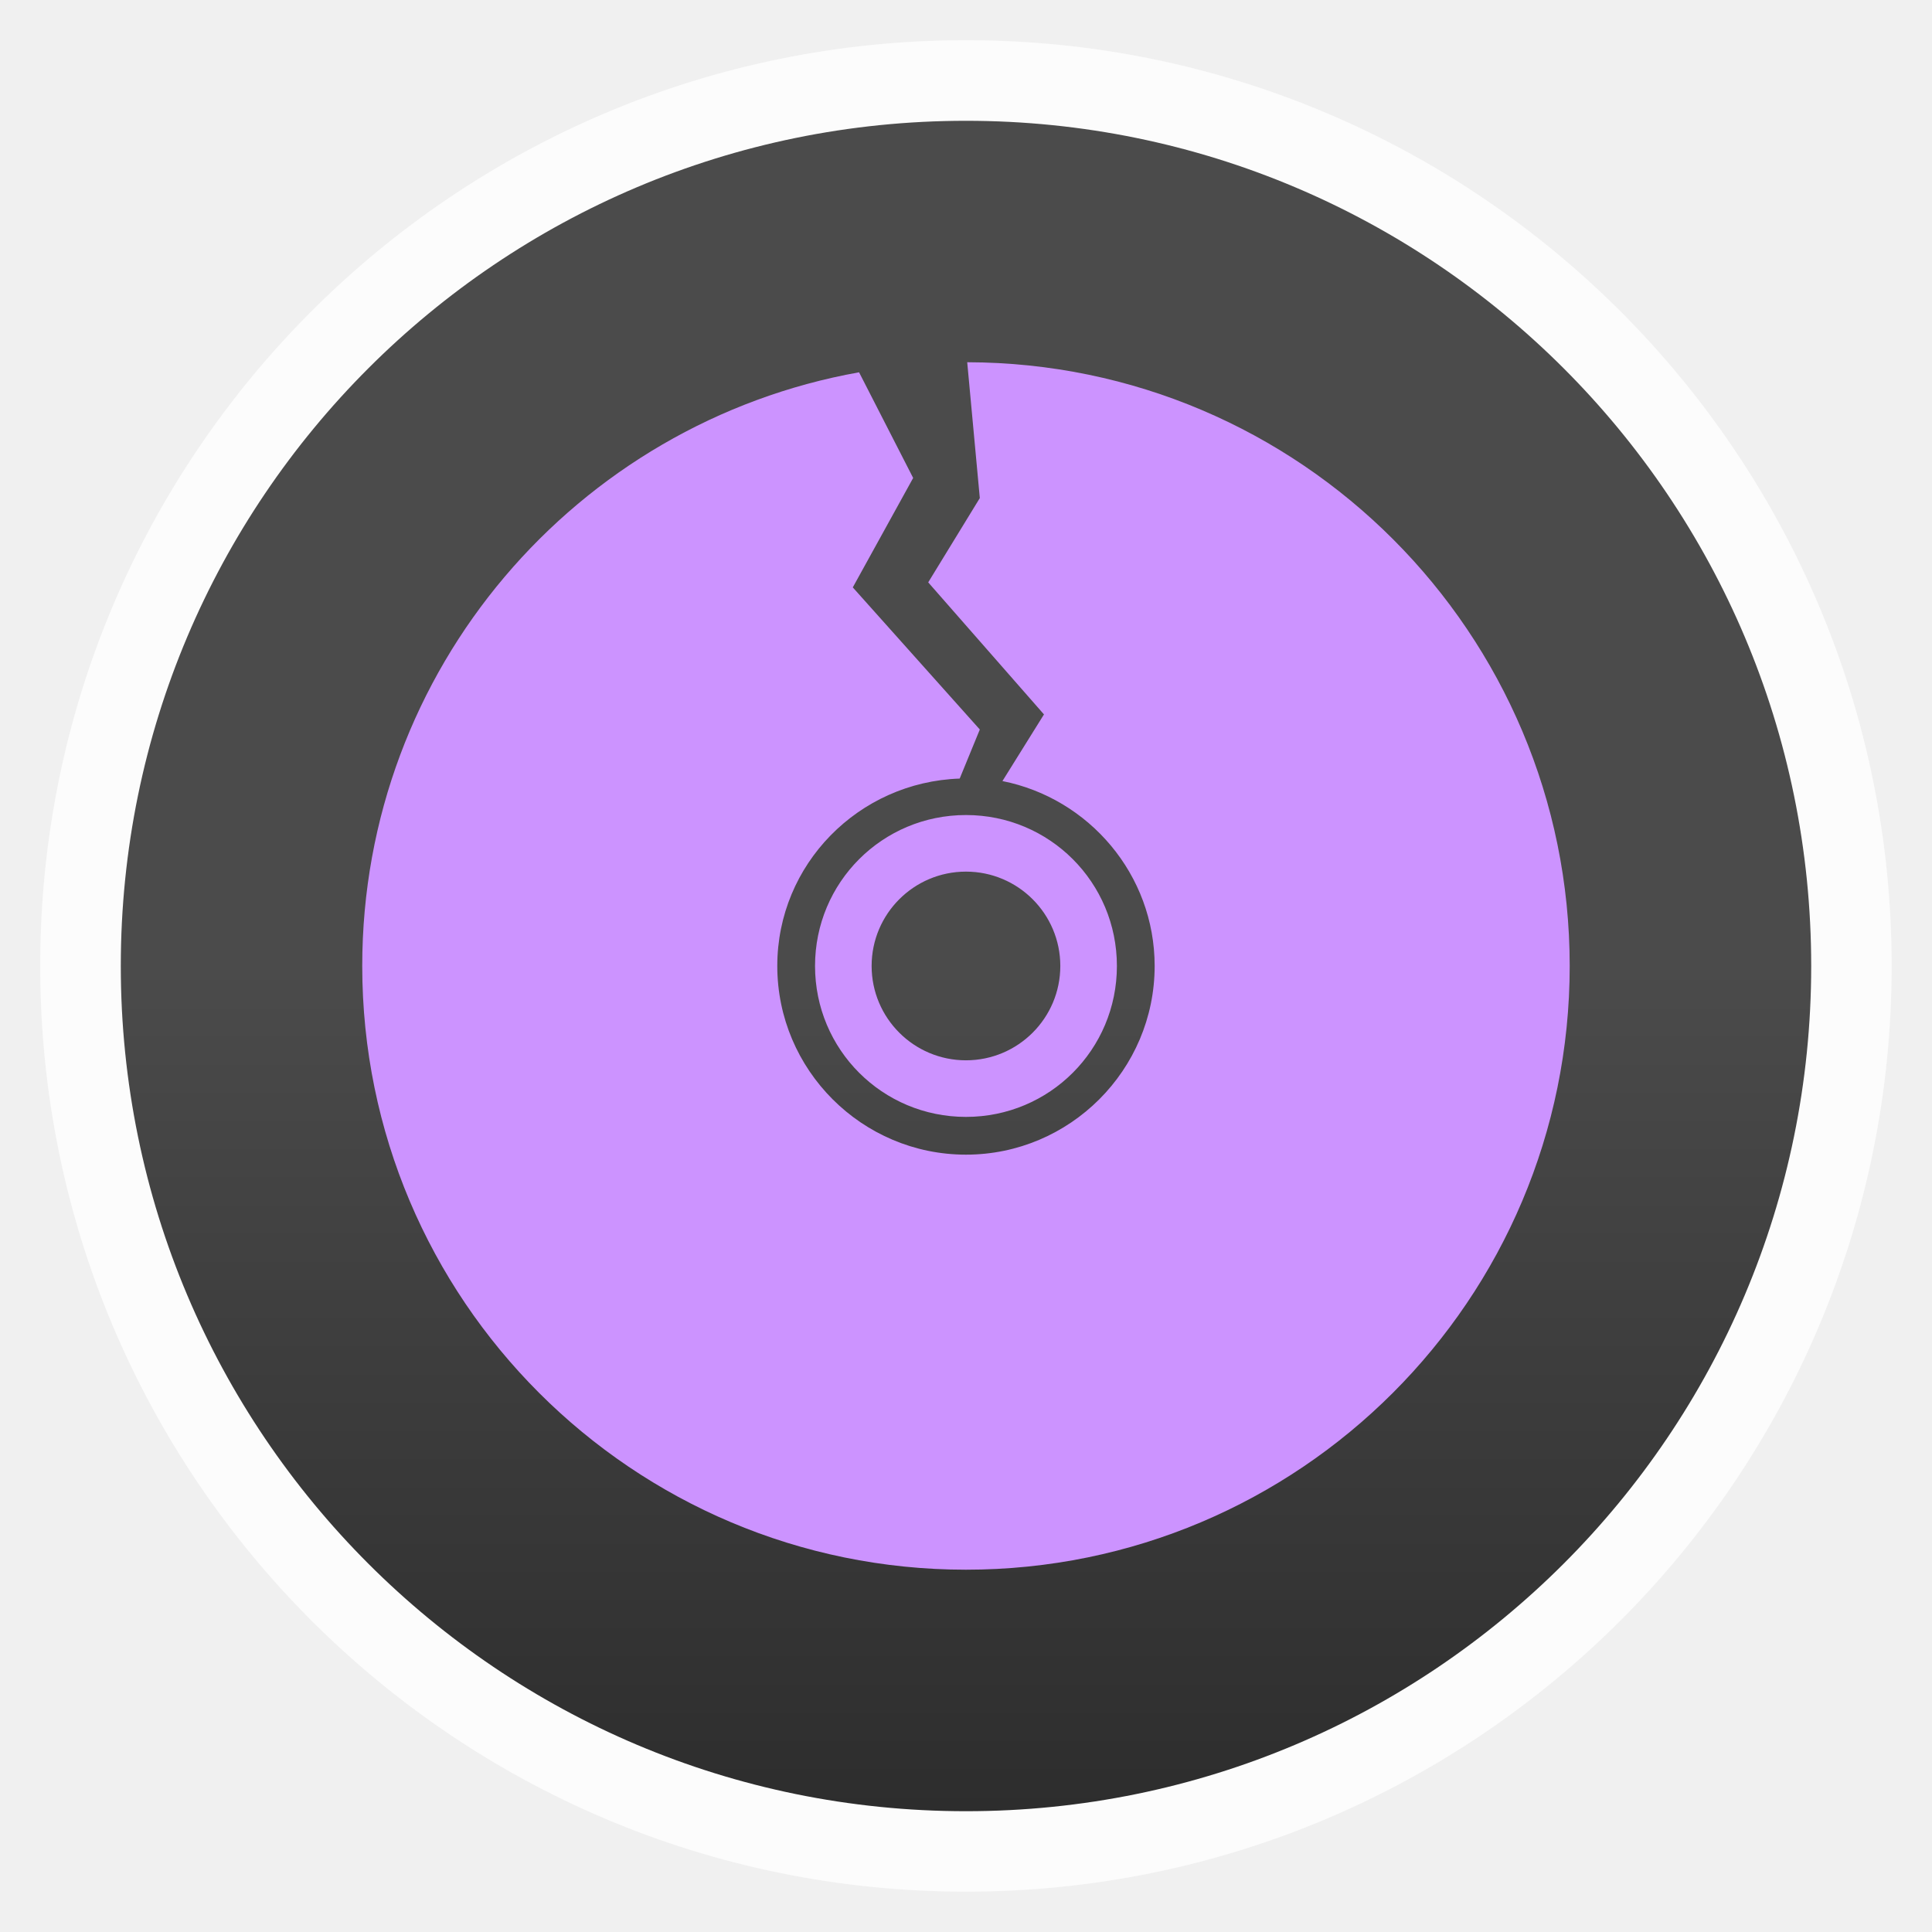
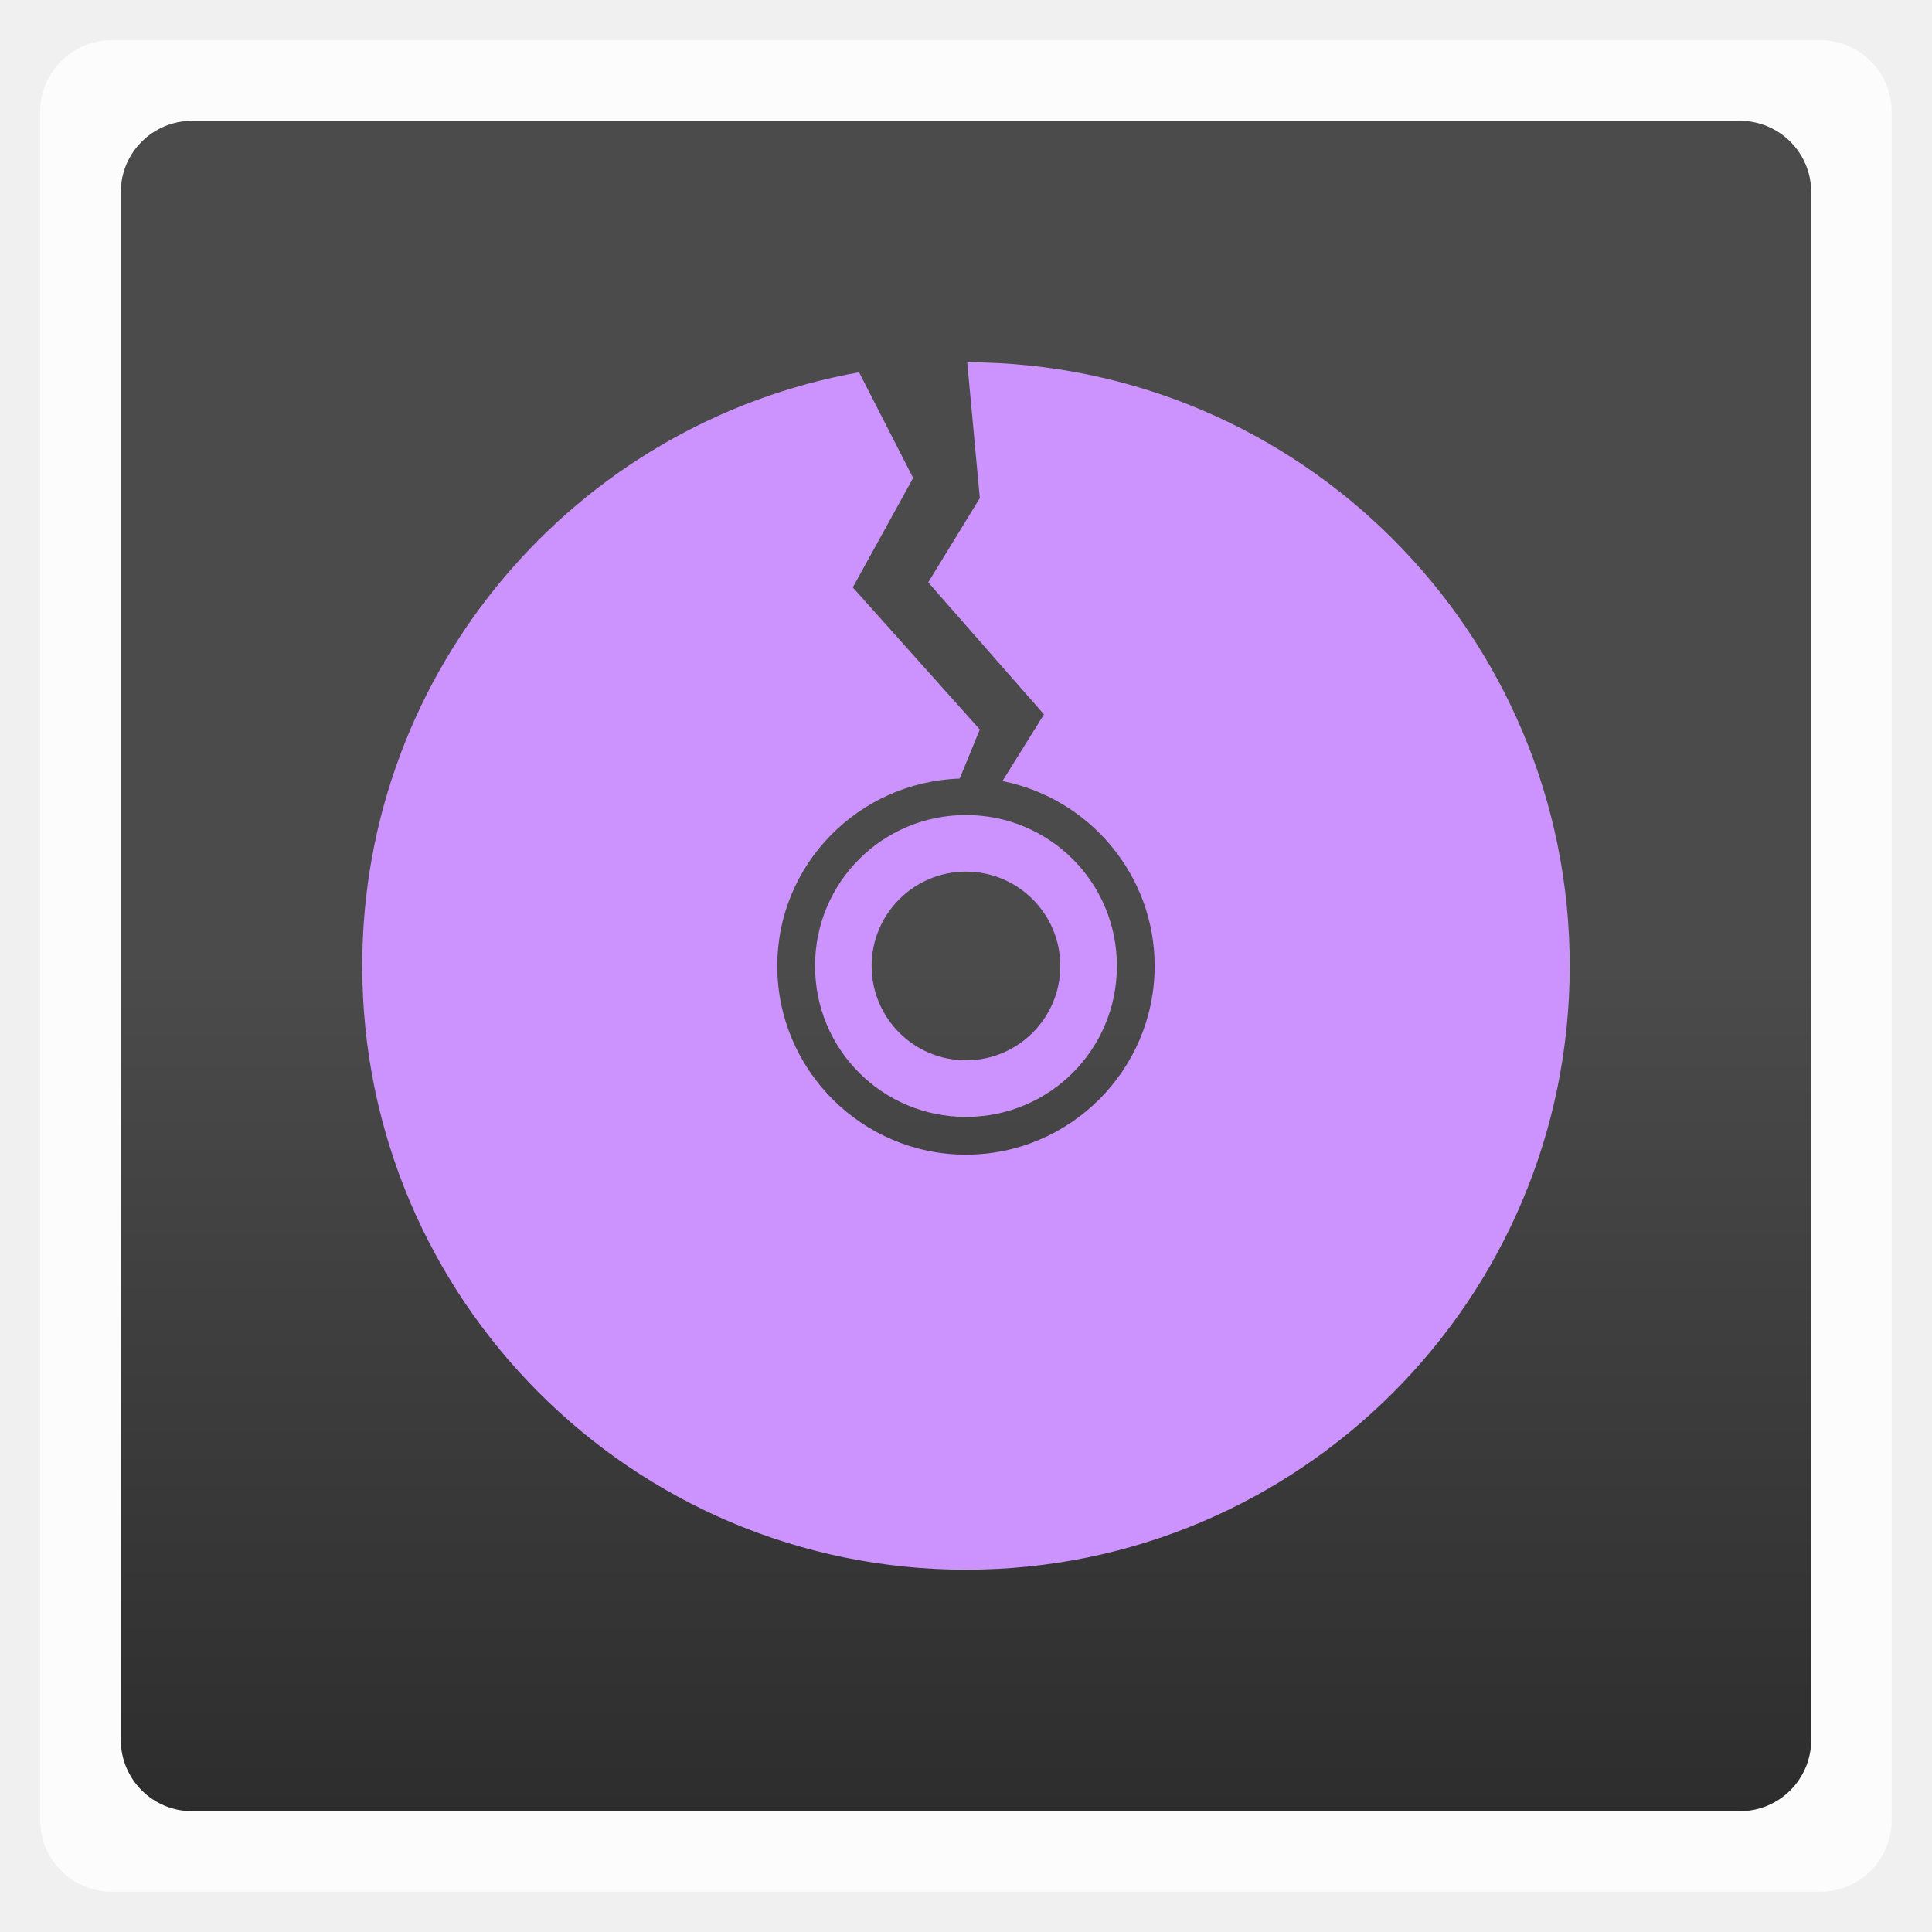
<svg xmlns="http://www.w3.org/2000/svg" xmlns:xlink="http://www.w3.org/1999/xlink" width="48" viewBox="0 0 13.547 13.547" height="48">
  <defs>
    <linearGradient id="0">
      <stop stop-color="#4b4b4b" />
      <stop offset="1" stop-color="#2d2d2d" />
    </linearGradient>
    <linearGradient gradientTransform="matrix(1.00003 0 0 1.00003 -.00036 -.00036)" xlink:href="#0" id="1" y1="6.773" y2="12.7" gradientUnits="userSpaceOnUse" x2="0" />
  </defs>
-   <rect height="12.982" rx="6.491" y="0.282" x="0.282" width="12.982" opacity="0.5" fill="#ffffff" fill-rule="evenodd" />
+   <rect height="12.982" rx="0.5" y="0.282" x="0.282" width="12.982" opacity="0.5" fill="#ffffff" fill-rule="evenodd" />
  <g fill-rule="evenodd">
-     <rect width="12.982" x="0.282" y="0.282" rx="6.491" height="12.982" opacity="0.5" fill="#fff" />
-     <rect width="11.853" x="0.847" y="0.847" rx="5.926" height="11.853" fill="url(#1)" />
+     <rect width="12.982" x="0.282" y="0.282" rx="0.5" height="12.982" opacity="0.5" fill="#fff" />
+     <rect width="11.853" x="0.847" y="0.847" rx="0.5" height="11.853" fill="url(#1)" />
  </g>
  <path d="M 24.031 9 L 24.344 12.375 L 23.062 14.469 L 25.938 17.75 L 24.906 19.406 C 27.055 19.833 28.688 21.729 28.688 24 C 28.688 26.583 26.583 28.688 24 28.688 C 21.417 28.688 19.312 26.583 19.312 24 C 19.312 21.471 21.335 19.43 23.844 19.344 L 24.344 18.125 L 21.188 14.594 L 22.688 11.875 L 21.344 9.25 C 14.326 10.504 9 16.622 9 24 C 9 32.284 15.716 39 24 39 C 32.284 39 39 32.284 39 24 C 39 15.726 32.301 9.017 24.031 9 z M 24 20.25 C 21.923 20.25 20.25 21.923 20.25 24 C 20.25 26.077 21.923 27.75 24 27.75 C 26.077 27.75 27.75 26.077 27.75 24 C 27.75 21.923 26.077 20.25 24 20.25 z M 24 21.656 C 25.294 21.656 26.344 22.706 26.344 24 C 26.344 25.294 25.294 26.344 24 26.344 C 22.706 26.344 21.656 25.294 21.656 24 C 21.656 22.706 22.706 21.656 24 21.656 z " transform="scale(.28222)" fill="#cc93ff" />
</svg>
